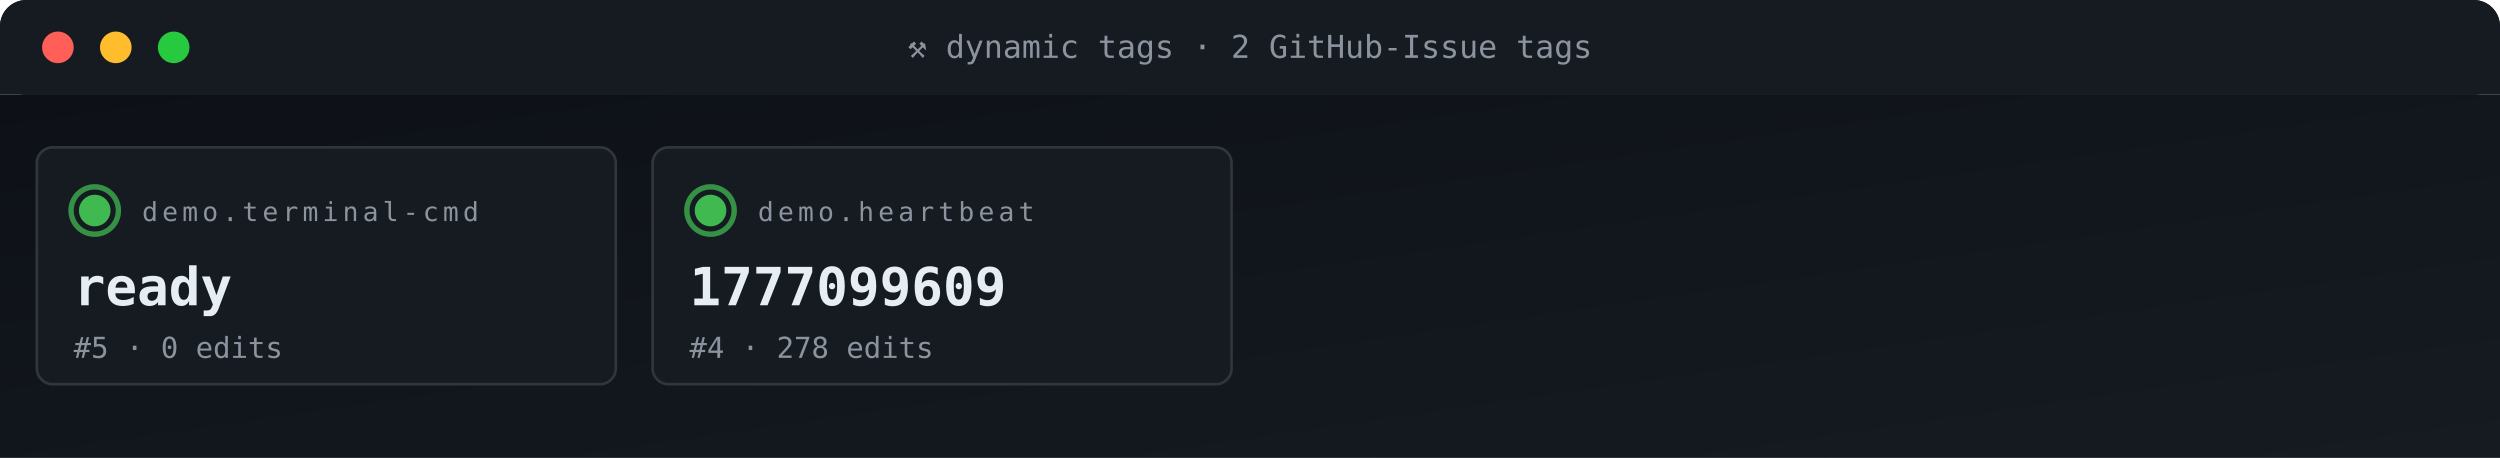
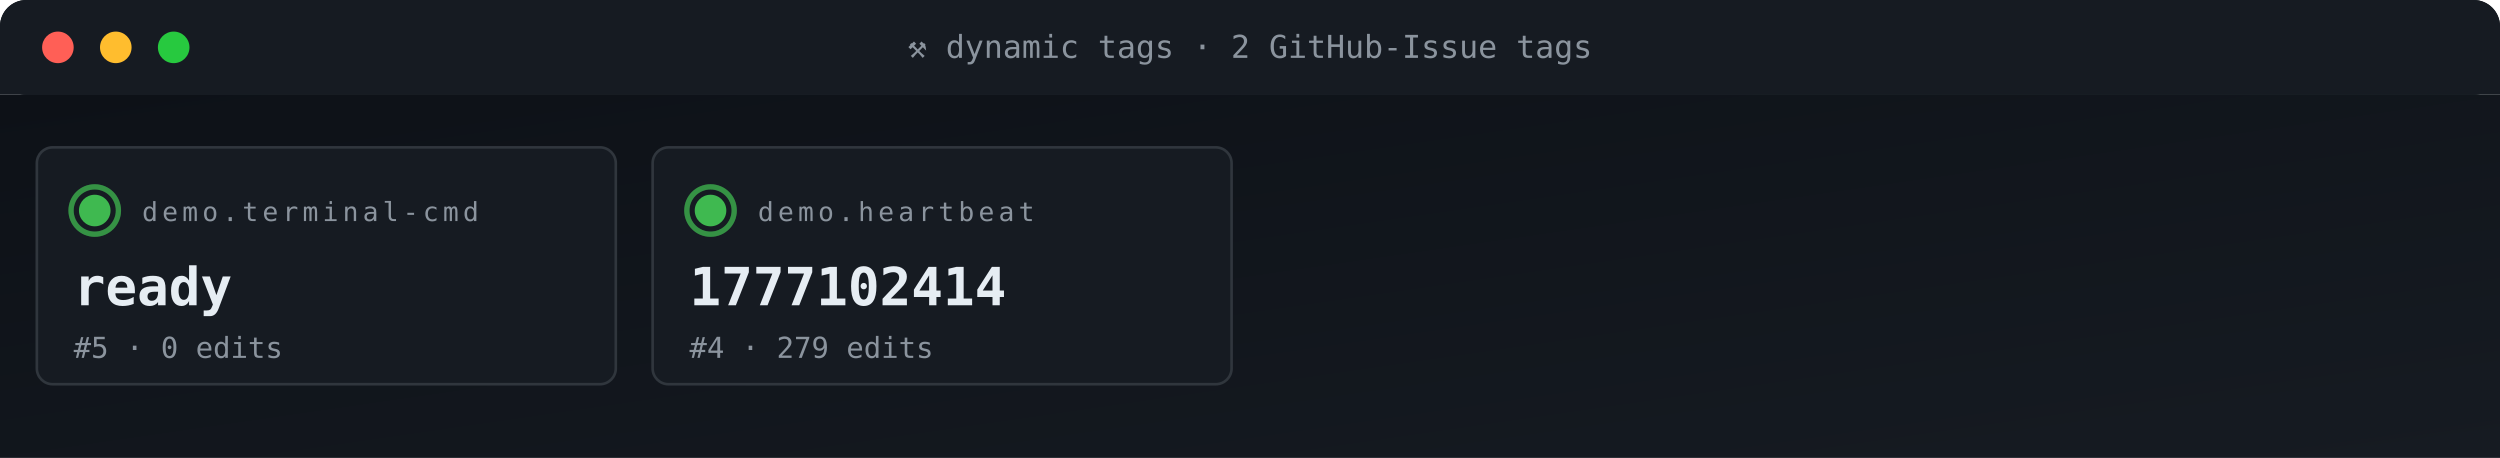
<svg xmlns="http://www.w3.org/2000/svg" viewBox="0 0 950 174" width="950" height="174" role="img" aria-label="ACG tag grid">
  <defs>
    <linearGradient id="gBg" x1="0" x2="1" y1="0" y2="1">
      <stop offset="0" stop-color="#0d1117" />
      <stop offset="1" stop-color="#161b22" />
    </linearGradient>
    <style>
      .t{font-family:'SFMono-Regular',Consolas,monospace}
      .lb{fill:#8b949e;font-size:10px;text-transform:uppercase;letter-spacing:1.6px}
      .va{fill:#e6edf3;font-size:20px;font-weight:700}
      .vs{fill:#e6edf3;font-size:14px;font-weight:600}
      .lo{fill:#79c0ff;font-size:11px}
      .sub{fill:#8b949e;font-size:11px}
      .g{fill:#3fb950} .a{fill:#e3b341} .r{fill:#f85149}
      .p{fill:#a371f7} .o{fill:#f0883e}
      .pulse{animation:plz 1.8s ease-out infinite}
      @keyframes plz{
        0%{transform:scale(1);opacity:.85}
        45%{transform:scale(1.35);opacity:.3}
        100%{transform:scale(1.8);opacity:0}
      }
      .spin{animation:sp 4s linear infinite;transform-origin:center}
      @keyframes sp{from{transform:rotate(0)}to{transform:rotate(360deg)}}
    </style>
  </defs>
  <rect width="950" height="36" rx="10" fill="url(#gBg)" />
  <rect x="0" y="0" width="950" height="36" rx="10" fill="#161b22" />
  <rect x="0" y="26" width="950" height="10" fill="#161b22" />
  <circle cx="22" cy="18" r="6" fill="#ff5f56" />
  <circle cx="44" cy="18" r="6" fill="#ffbd2e" />
  <circle cx="66" cy="18" r="6" fill="#27c93f" />
  <text x="475" y="22" text-anchor="middle" class="t" font-size="12" fill="#8b949e">⚒ dynamic tags · 2 GitHub-Issue tags</text>
  <rect y="36" width="950" height="138" fill="url(#gBg)" />
  <rect x="14" y="56" width="220" height="90" rx="6" fill="#161b22" stroke="#30363d" stroke-width="1" />
  <g style="transform-origin:36px 80px">
    <circle cx="36" cy="80" r="9" fill="none" stroke="#3fb950" stroke-width="2" opacity=".5" class="pulse" />
    <circle cx="36" cy="80" r="9" fill="none" stroke="#3fb950" stroke-width="2" opacity=".5" class="pulse" style="animation-delay:.6s" />
  </g>
  <circle cx="36" cy="80" r="6" class="g" />
  <text x="54" y="84" class="t lb">demo.terminal-cmd</text>
  <text x="28" y="116" class="t va">ready</text>
  <text x="28" y="136" class="t sub">#5 · 0 edits</text>
  <rect x="248" y="56" width="220" height="90" rx="6" fill="#161b22" stroke="#30363d" stroke-width="1" />
  <g style="transform-origin:270px 80px">
    <circle cx="270" cy="80" r="9" fill="none" stroke="#3fb950" stroke-width="2" opacity=".5" class="pulse" />
    <circle cx="270" cy="80" r="9" fill="none" stroke="#3fb950" stroke-width="2" opacity=".5" class="pulse" style="animation-delay:.6s" />
  </g>
  <circle cx="270" cy="80" r="6" class="g" />
  <text x="288" y="84" class="t lb">demo.heartbeat</text>
-   <text x="262" y="116" class="t va">1777099609</text>
-   <text x="262" y="136" class="t sub">#4 · 278 edits</text>
+   <text x="262" y="116" class="t va">1777102414</text>
+   <text x="262" y="136" class="t sub">#4 · 279 edits</text>
</svg>
